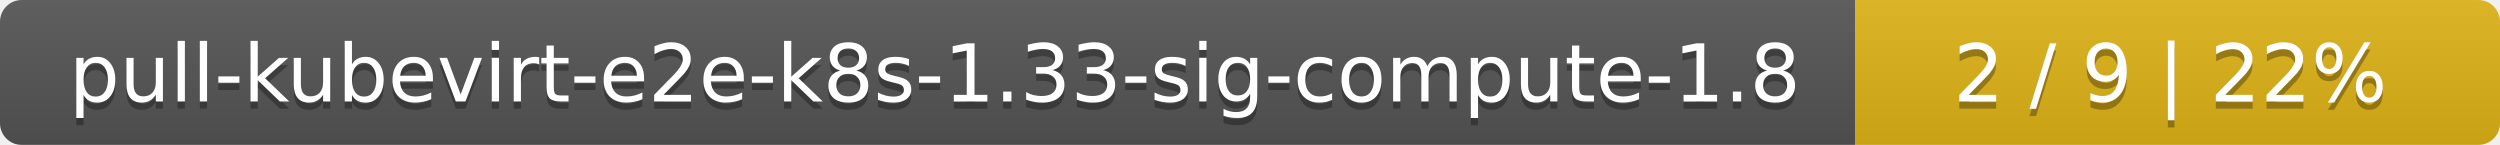
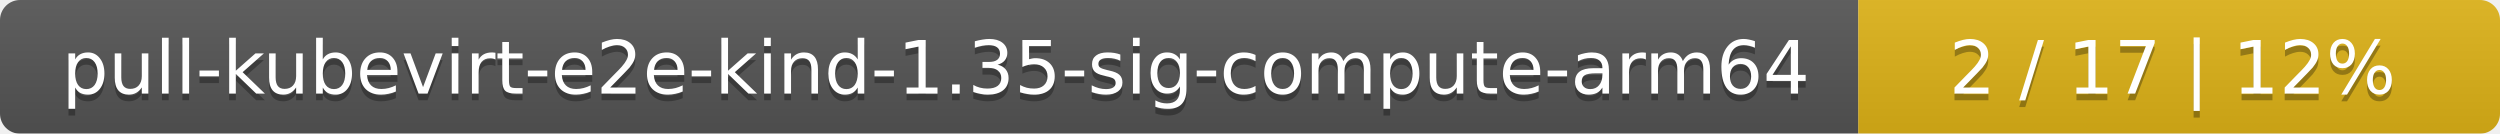
- <svg xmlns="http://www.w3.org/2000/svg" width="345" height="20">
+ <svg xmlns="http://www.w3.org/2000/svg" width="374" height="20">
  <linearGradient id="smooth" x2="0" y2="100%">
    <stop offset="0" stop-color="#bbb" stop-opacity=".1" />
    <stop offset="1" stop-opacity=".1" />
  </linearGradient>
  <mask id="round">
-     <rect width="345" height="20" rx="3" fill="#fff" />
+     <rect width="374" height="20" rx="3" fill="#fff" />
  </mask>
  <g mask="url(#round)">
-     <rect width="256" height="20" fill="#555" />
-     <rect x="256" width="89" height="20" fill="#dfb317" />
-     <rect width="345" height="20" fill="url(#smooth)" />
+     <rect width="278" height="20" fill="#555" />
+     <rect x="278" width="96" height="20" fill="#dfb317" />
+     <rect width="374" height="20" fill="url(#smooth)" />
  </g>
  <g fill="#fff" text-anchor="middle" font-family="DejaVu Sans,Verdana,Geneva,sans-serif" font-size="11">
-     <text x="129" y="15" fill="#010101" fill-opacity=".3">pull-kubevirt-e2e-k8s-1.33-sig-compute-1.8</text>
-     <text x="129" y="14">pull-kubevirt-e2e-k8s-1.33-sig-compute-1.8</text>
-     <text x="299.5" y="15" fill="#010101" fill-opacity=".3">2 / 9    |    22%</text>
-     <text x="299.5" y="14">2 / 9    |    22%</text>
+     <text x="140" y="15" fill="#010101" fill-opacity=".3">pull-kubevirt-e2e-kind-1.35-sig-compute-arm64</text>
+     <text x="140" y="14">pull-kubevirt-e2e-kind-1.35-sig-compute-arm64</text>
+     <text x="325" y="15" fill="#010101" fill-opacity=".3">2 / 17    |    12%</text>
+     <text x="325" y="14">2 / 17    |    12%</text>
  </g>
</svg>
